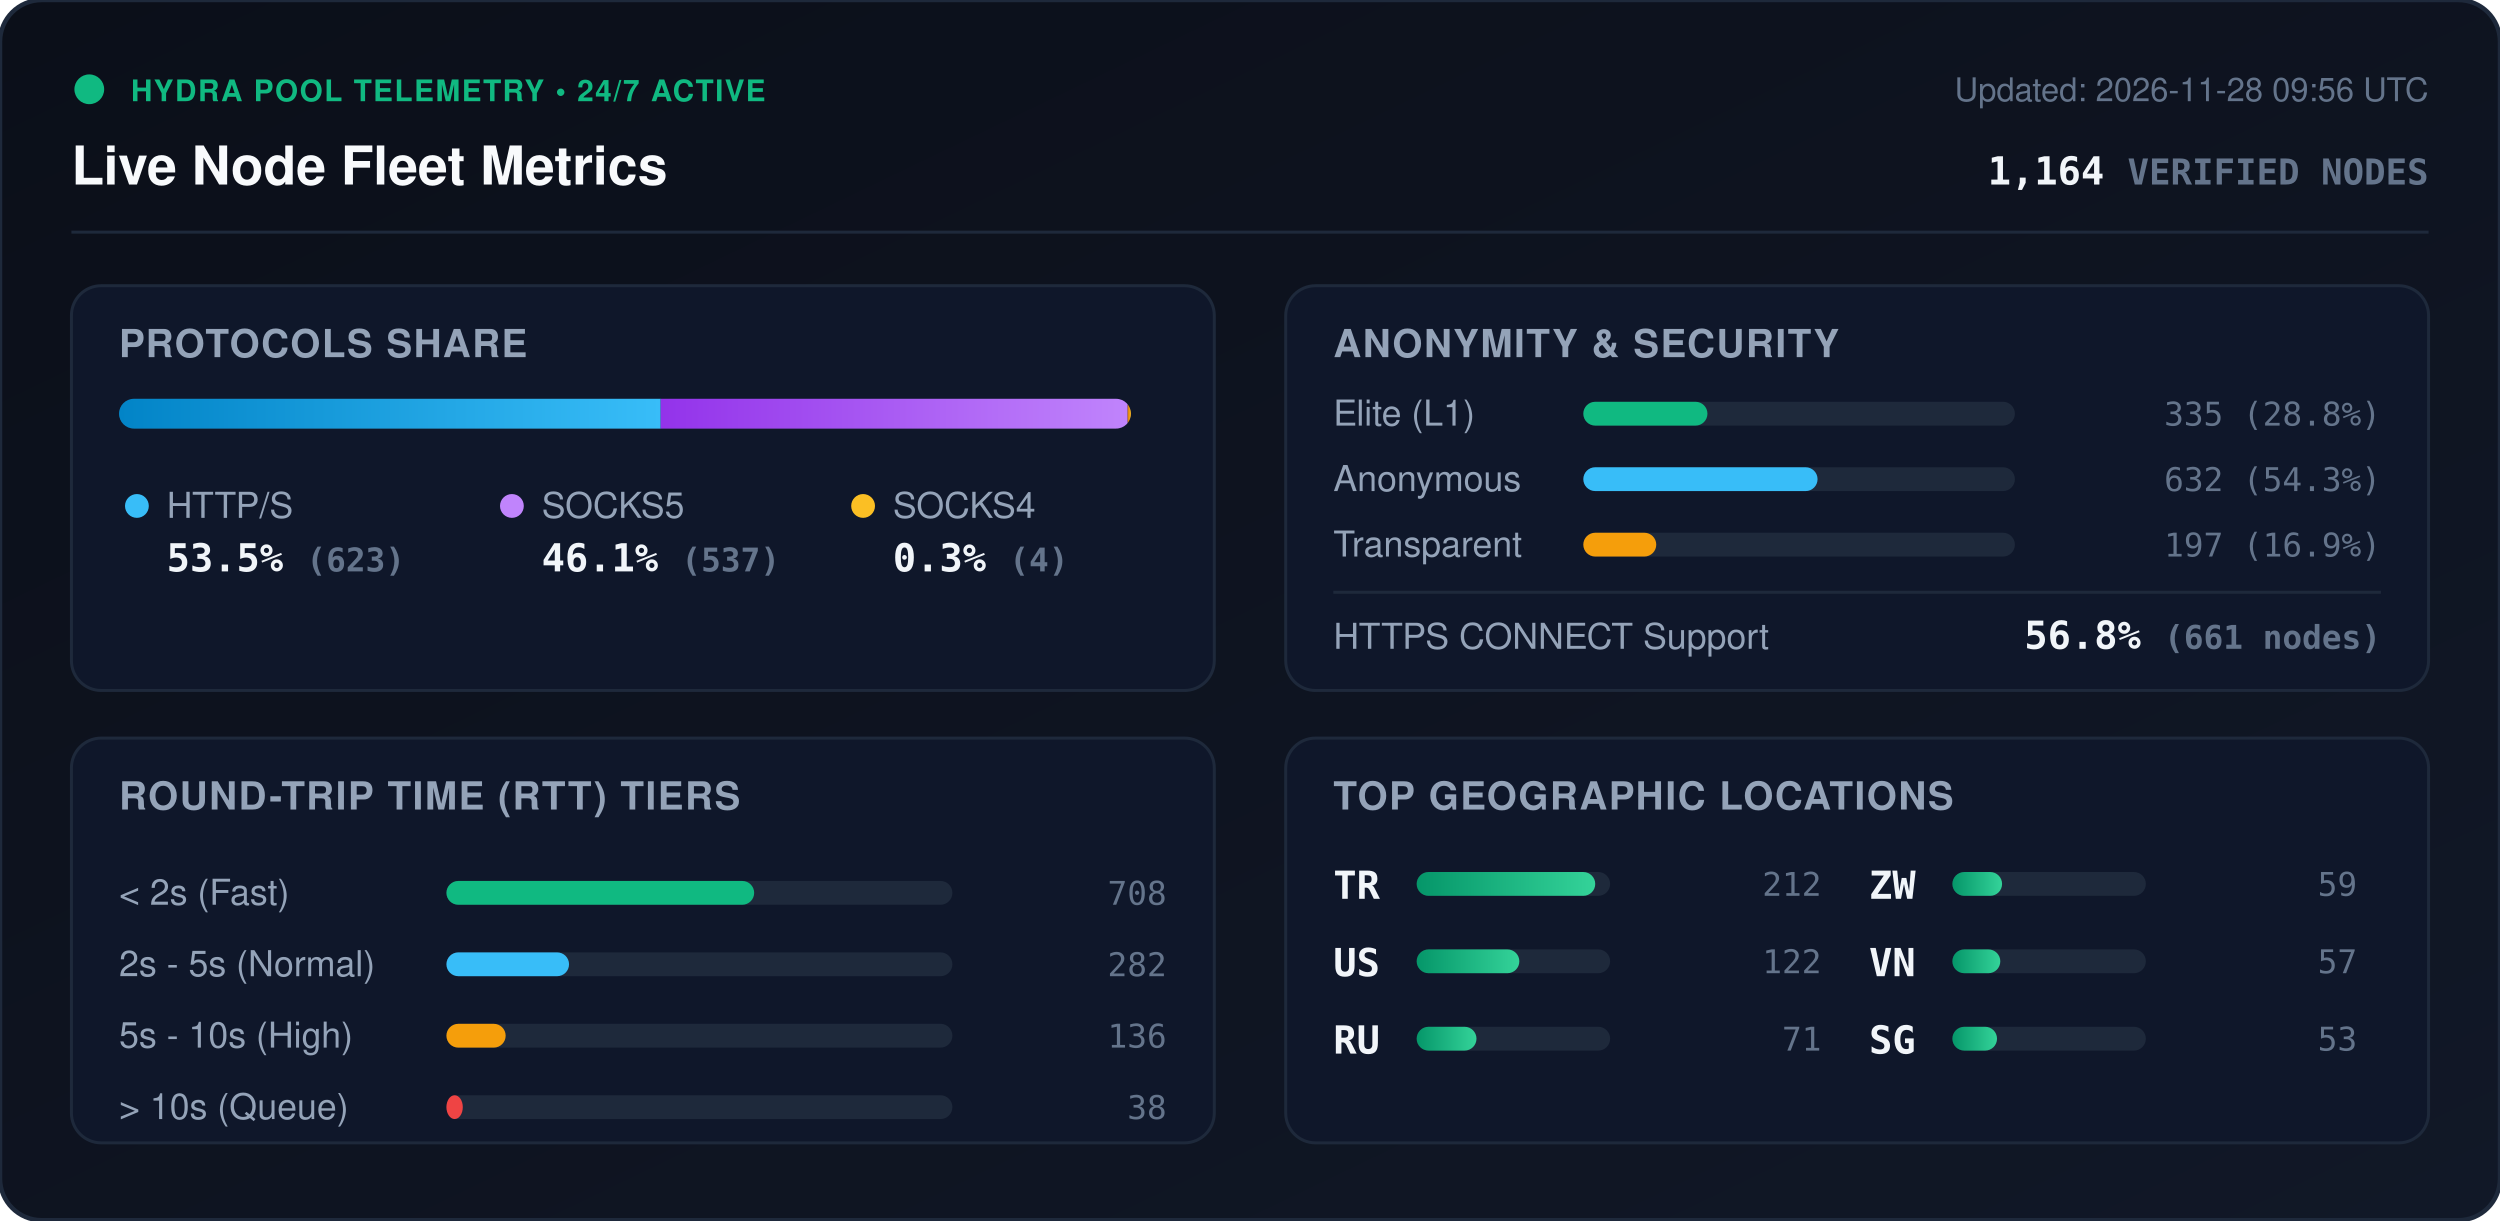
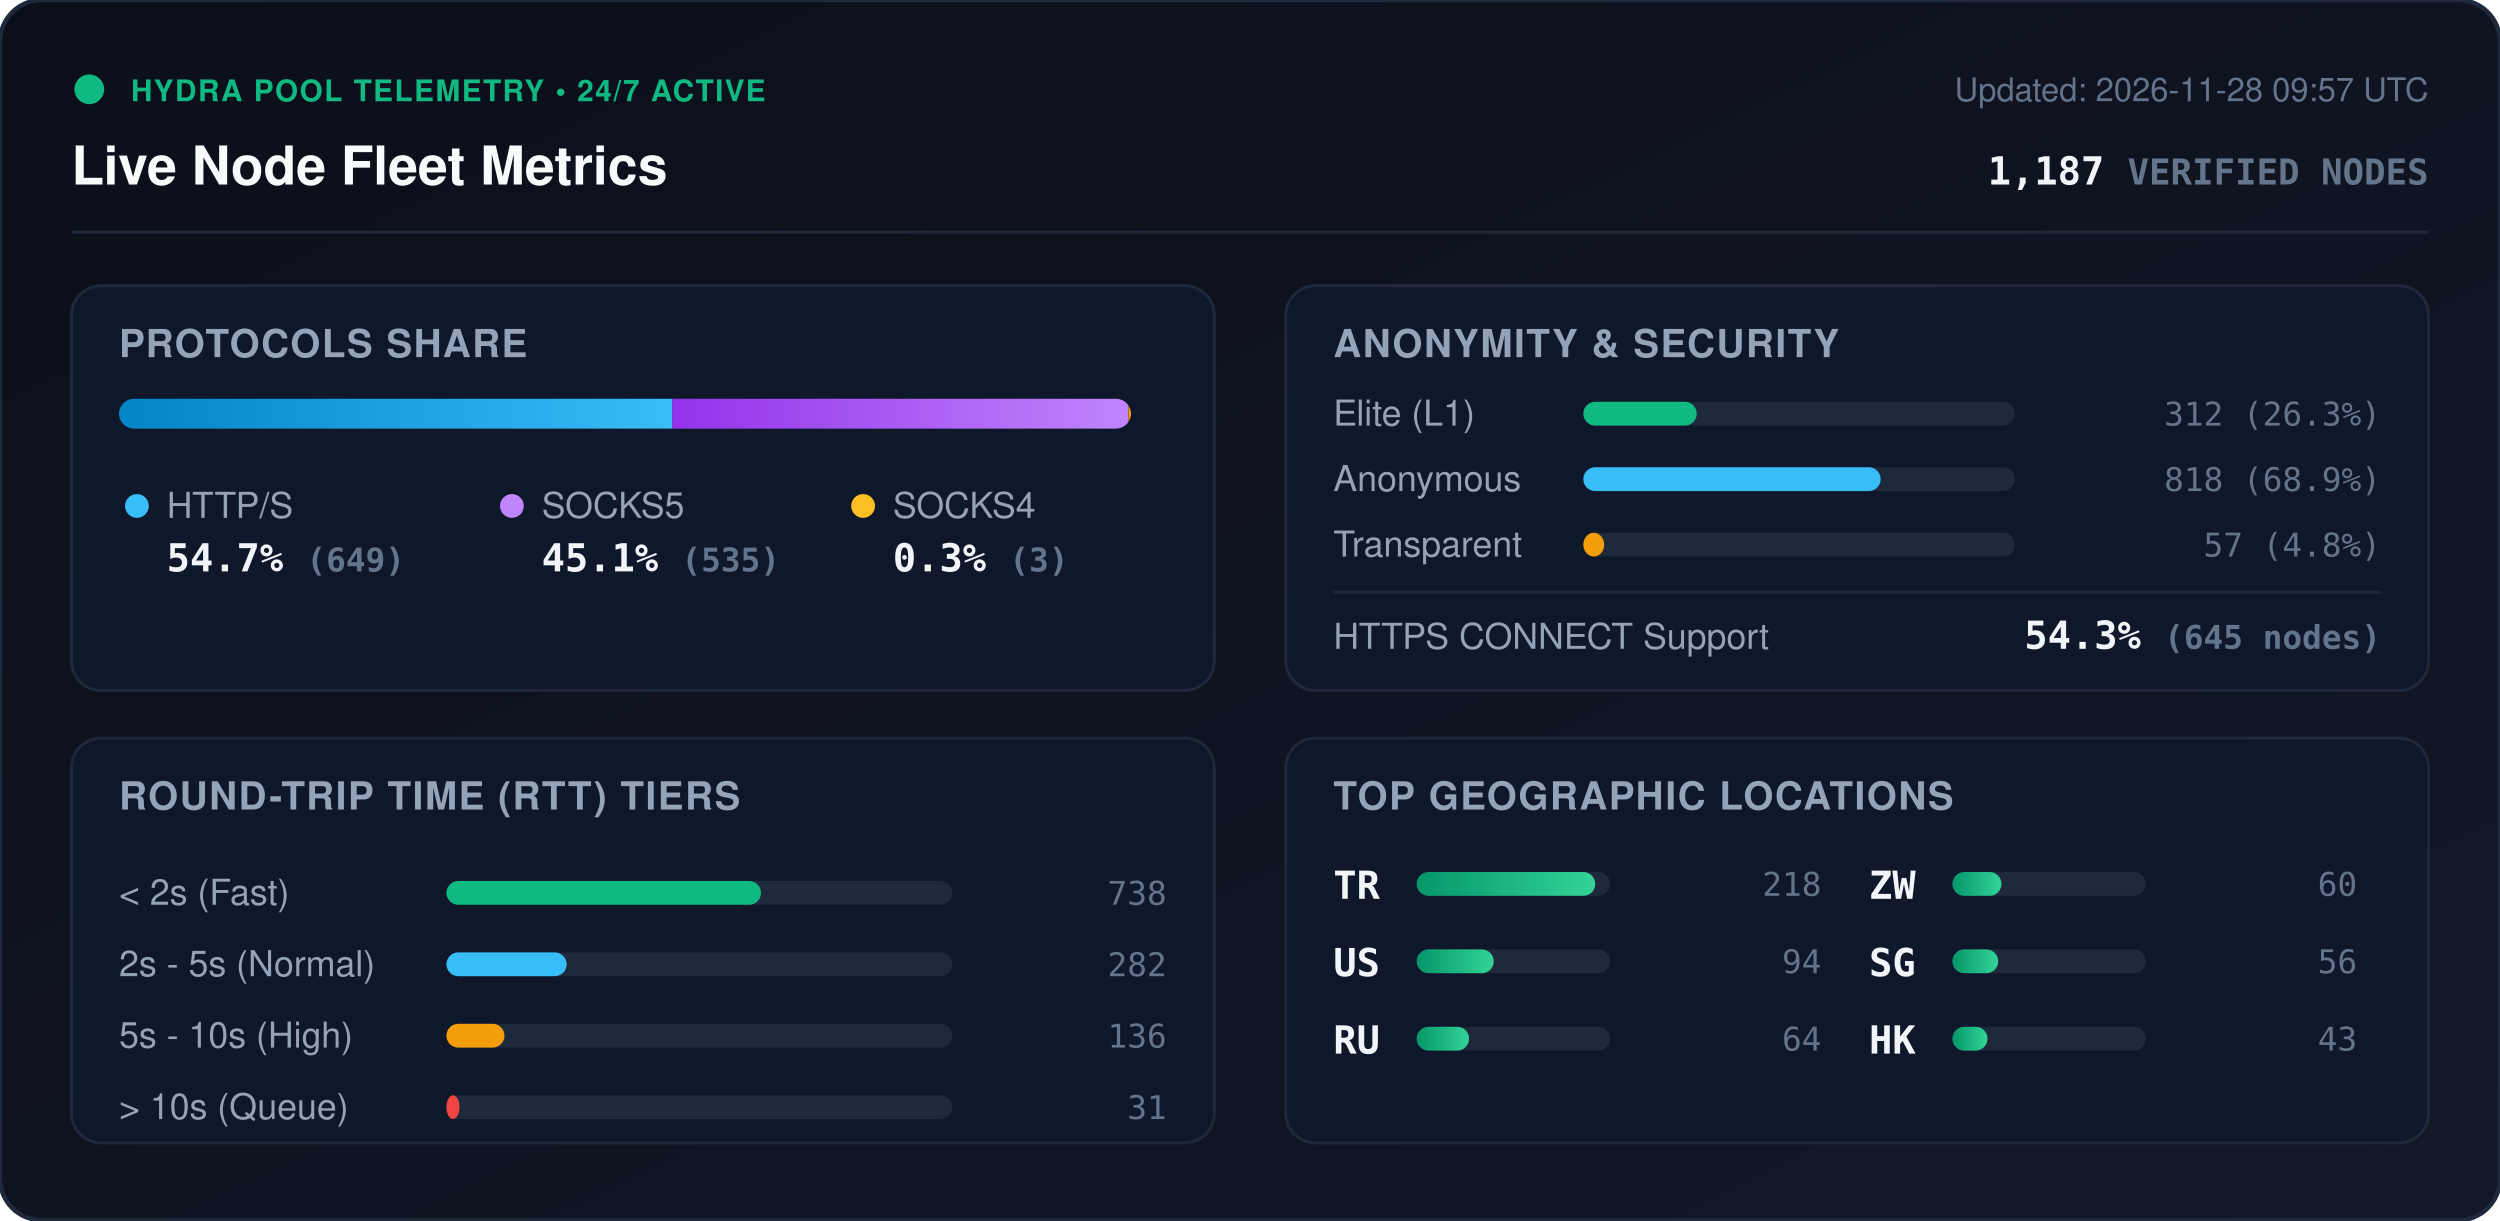
<svg xmlns="http://www.w3.org/2000/svg" viewBox="0 0 840 410" width="840" height="410" style="max-width: 100%; height: auto;">
  <defs>
    <linearGradient id="bg" x1="0%" y1="0%" x2="100%" y2="100%">
      <stop offset="0%" stop-color="#0b0f19" />
      <stop offset="100%" stop-color="#111827" />
    </linearGradient>
    <linearGradient id="bar-http" x1="0%" y1="0%" x2="100%" y2="0%">
      <stop offset="0%" stop-color="#0284c7" />
      <stop offset="100%" stop-color="#38bdf8" />
    </linearGradient>
    <linearGradient id="bar-socks5" x1="0%" y1="0%" x2="100%" y2="0%">
      <stop offset="0%" stop-color="#9333ea" />
      <stop offset="100%" stop-color="#c084fc" />
    </linearGradient>
    <linearGradient id="bar-socks4" x1="0%" y1="0%" x2="100%" y2="0%">
      <stop offset="0%" stop-color="#d97706" />
      <stop offset="100%" stop-color="#fbbf24" />
    </linearGradient>
    <linearGradient id="bar-green" x1="0%" y1="0%" x2="100%" y2="0%">
      <stop offset="0%" stop-color="#059669" />
      <stop offset="100%" stop-color="#34d399" />
    </linearGradient>
    <clipPath id="prog-track-clip">
      <rect width="340.0" height="10" rx="5" />
    </clipPath>
    <style>
      .title { font: 700 18px -apple-system, BlinkMacSystemFont, 'Segoe UI', Helvetica, Arial, sans-serif; fill: #f8fafc; }
      .sub { font: 500 11px -apple-system, BlinkMacSystemFont, 'Segoe UI', Helvetica, Arial, sans-serif; fill: #64748b; }
      .section-hdr { font: 600 13px -apple-system, BlinkMacSystemFont, 'Segoe UI', Helvetica, Arial, sans-serif; fill: #94a3b8; letter-spacing: 0.5px; }
      .metric-val { font: 700 13px -apple-system, BlinkMacSystemFont, 'Segoe UI', Helvetica, Arial, sans-serif; fill: #f1f5f9; }
      .metric-lbl { font: 500 12px -apple-system, BlinkMacSystemFont, 'Segoe UI', Helvetica, Arial, sans-serif; fill: #94a3b8; }
      .badge-txt { font: 700 10px -apple-system, BlinkMacSystemFont, 'Segoe UI', Helvetica, Arial, sans-serif; fill: #10b981; letter-spacing: 0.5px; }
      .mono { font-family: ui-monospace, SFMono-Regular, Menlo, Monaco, Consolas, monospace; }
      .pulse { animation: beacon 2s infinite ease-in-out; }
      @keyframes beacon { 0%, 100% { opacity: 1; } 50% { opacity: 0.35; } }
    </style>
  </defs>
  <rect width="840" height="410" rx="14" fill="url(#bg)" stroke="#1e293b" stroke-width="1.5" />
  <g transform="translate(24, 24)">
    <circle cx="6" cy="6" r="5" fill="#10b981" class="pulse" />
    <text x="20" y="10" class="badge-txt">HYDRA POOL TELEMETRY • 24/7 ACTIVE</text>
    <text x="0" y="38" class="title">Live Node Fleet Metrics</text>
-     <text x="792" y="10" text-anchor="end" class="sub">Updated: 2026-11-28 09:56 UTC</text>
-     <text x="792" y="38" text-anchor="end" class="metric-val mono" fill="#38bdf8">1,164 <tspan font-size="12" fill="#64748b">VERIFIED NODES</tspan>
+     <text x="792" y="10" text-anchor="end" class="sub">Updated: 2026-11-28 09:57 UTC</text>
+     <text x="792" y="38" text-anchor="end" class="metric-val mono" fill="#38bdf8">1,187 <tspan font-size="12" fill="#64748b">VERIFIED NODES</tspan>
    </text>
  </g>
  <line x1="24" y1="78" x2="816" y2="78" stroke="#1e293b" stroke-width="1" />
  <g transform="translate(24, 96)">
    <rect width="384" height="136" rx="10" fill="#0f172a" stroke="#1e293b" />
    <text x="16" y="24" class="section-hdr">PROTOCOLS SHARE</text>
    <g transform="translate(16, 38)">
      <rect width="340.0" height="10" rx="5" fill="#1e293b" />
      <g clip-path="url(#prog-track-clip)">
-         <rect x="0" width="182.0" height="10" fill="url(#bar-http)" />
-         <rect x="182.0" width="156.9" height="10" fill="url(#bar-socks5)" />
-         <rect x="338.9" width="1.2" height="10" fill="url(#bar-socks4)" />
+         <rect x="0" width="185.9" height="10" fill="url(#bar-http)" />
+         <rect x="185.9" width="153.2" height="10" fill="url(#bar-socks5)" />
+         <rect x="339.1" width="0.9" height="10" fill="url(#bar-socks4)" />
      </g>
    </g>
    <g transform="translate(16, 68)">
      <circle cx="6" cy="6" r="4" fill="#38bdf8" />
      <text x="16" y="10" class="metric-lbl">HTTP/S</text>
-       <text x="16" y="28" class="metric-val mono">53.5% <tspan font-size="11" fill="#64748b">(623)</tspan>
+       <text x="16" y="28" class="metric-val mono">54.7% <tspan font-size="11" fill="#64748b">(649)</tspan>
      </text>
      <circle cx="132" cy="6" r="4" fill="#c084fc" />
      <text x="142" y="10" class="metric-lbl">SOCKS5</text>
-       <text x="142" y="28" class="metric-val mono">46.1% <tspan font-size="11" fill="#64748b">(537)</tspan>
+       <text x="142" y="28" class="metric-val mono">45.1% <tspan font-size="11" fill="#64748b">(535)</tspan>
      </text>
      <circle cx="250" cy="6" r="4" fill="#fbbf24" />
      <text x="260" y="10" class="metric-lbl">SOCKS4</text>
-       <text x="260" y="28" class="metric-val mono">0.3% <tspan font-size="11" fill="#64748b">(4)</tspan>
+       <text x="260" y="28" class="metric-val mono">0.3% <tspan font-size="11" fill="#64748b">(3)</tspan>
      </text>
    </g>
  </g>
  <g transform="translate(432, 96)">
    <rect width="384" height="136" rx="10" fill="#0f172a" stroke="#1e293b" />
    <text x="16" y="24" class="section-hdr">ANONYMITY &amp; SECURITY</text>
    <text x="16" y="47" class="metric-lbl">Elite (L1)</text>
    <rect x="100" y="39" width="145.0" height="8" rx="4" fill="#1e293b" />
-     <rect x="100" y="39" width="41.7" height="8" rx="4" fill="#10b981" />
-     <text x="368" y="47" text-anchor="end" class="mono sub" fill="#e2e8f0">335 (28.8%)</text>
+     <rect x="100" y="39" width="38.1" height="8" rx="4" fill="#10b981" />
+     <text x="368" y="47" text-anchor="end" class="mono sub" fill="#e2e8f0">312 (26.3%)</text>
    <text x="16" y="69" class="metric-lbl">Anonymous</text>
    <rect x="100" y="61" width="145.0" height="8" rx="4" fill="#1e293b" />
-     <rect x="100" y="61" width="78.7" height="8" rx="4" fill="#38bdf8" />
-     <text x="368" y="69" text-anchor="end" class="mono sub" fill="#e2e8f0">632 (54.3%)</text>
+     <rect x="100" y="61" width="99.9" height="8" rx="4" fill="#38bdf8" />
+     <text x="368" y="69" text-anchor="end" class="mono sub" fill="#e2e8f0">818 (68.9%)</text>
    <text x="16" y="91" class="metric-lbl">Transparent</text>
    <rect x="100" y="83" width="145.0" height="8" rx="4" fill="#1e293b" />
-     <rect x="100" y="83" width="24.5" height="8" rx="4" fill="#f59e0b" />
-     <text x="368" y="91" text-anchor="end" class="mono sub" fill="#e2e8f0">197 (16.9%)</text>
+     <rect x="100" y="83" width="7.0" height="8" rx="4" fill="#f59e0b" />
+     <text x="368" y="91" text-anchor="end" class="mono sub" fill="#e2e8f0">57 (4.8%)</text>
    <line x1="16" y1="103" x2="368" y2="103" stroke="#1e293b" stroke-width="1" />
    <text x="16" y="122" class="metric-lbl">HTTPS CONNECT Support</text>
-     <text x="368" y="122" text-anchor="end" class="metric-val mono" fill="#34d399">56.8% <tspan font-size="11" fill="#64748b">(661 nodes)</tspan>
+     <text x="368" y="122" text-anchor="end" class="metric-val mono" fill="#34d399">54.3% <tspan font-size="11" fill="#64748b">(645 nodes)</tspan>
    </text>
  </g>
  <g transform="translate(24, 248)">
    <rect width="384" height="136" rx="10" fill="#0f172a" stroke="#1e293b" />
    <text x="16" y="24" class="section-hdr">ROUND-TRIP TIME (RTT) TIERS</text>
    <g transform="translate(16, 42)">
      <text x="0" y="14" class="metric-lbl">&lt; 2s (Fast)</text>
      <rect x="110" y="6" width="170" height="8" rx="4" fill="#1e293b" />
-       <rect x="110" y="6" width="103.4" height="8" rx="4" fill="#10b981" />
-       <text x="352" y="14" text-anchor="end" class="mono sub">708</text>
+       <rect x="110" y="6" width="105.7" height="8" rx="4" fill="#10b981" />
+       <text x="352" y="14" text-anchor="end" class="mono sub">738</text>
      <text x="0" y="38" class="metric-lbl">2s - 5s (Normal)</text>
      <rect x="110" y="30" width="170" height="8" rx="4" fill="#1e293b" />
-       <rect x="110" y="30" width="41.2" height="8" rx="4" fill="#38bdf8" />
+       <rect x="110" y="30" width="40.4" height="8" rx="4" fill="#38bdf8" />
      <text x="352" y="38" text-anchor="end" class="mono sub">282</text>
      <text x="0" y="62" class="metric-lbl">5s - 10s (High)</text>
      <rect x="110" y="54" width="170" height="8" rx="4" fill="#1e293b" />
-       <rect x="110" y="54" width="19.9" height="8" rx="4" fill="#f59e0b" />
+       <rect x="110" y="54" width="19.5" height="8" rx="4" fill="#f59e0b" />
      <text x="352" y="62" text-anchor="end" class="mono sub">136</text>
      <text x="0" y="86" class="metric-lbl">&gt; 10s (Queue)</text>
      <rect x="110" y="78" width="170" height="8" rx="4" fill="#1e293b" />
-       <rect x="110" y="78" width="5.5" height="8" rx="4" fill="#ef4444" />
-       <text x="352" y="86" text-anchor="end" class="mono sub">38</text>
+       <rect x="110" y="78" width="4.4" height="8" rx="4" fill="#ef4444" />
+       <text x="352" y="86" text-anchor="end" class="mono sub">31</text>
    </g>
  </g>
  <g transform="translate(432, 248)">
    <rect width="384" height="136" rx="10" fill="#0f172a" stroke="#1e293b" />
    <text x="16" y="24" class="section-hdr">TOP GEOGRAPHIC LOCATIONS</text>
    <g transform="translate(16, 42)">
      <g transform="translate(0, 0)">
        <text x="0" y="12" class="mono metric-val" font-size="12">TR</text>
        <rect x="28" y="3" width="65" height="8" rx="4" fill="#1e293b" />
        <rect x="28" y="3" width="60.0" height="8" rx="4" fill="url(#bar-green)" />
-         <text x="164" y="11" text-anchor="end" class="mono sub">212</text>
+         <text x="164" y="11" text-anchor="end" class="mono sub">218</text>
      </g>
      <g transform="translate(0, 26)">
        <text x="0" y="12" class="mono metric-val" font-size="12">US</text>
        <rect x="28" y="3" width="65" height="8" rx="4" fill="#1e293b" />
-         <rect x="28" y="3" width="34.5" height="8" rx="4" fill="url(#bar-green)" />
-         <text x="164" y="11" text-anchor="end" class="mono sub">122</text>
+         <rect x="28" y="3" width="25.9" height="8" rx="4" fill="url(#bar-green)" />
+         <text x="164" y="11" text-anchor="end" class="mono sub">94</text>
      </g>
      <g transform="translate(0, 52)">
        <text x="0" y="12" class="mono metric-val" font-size="12">RU</text>
        <rect x="28" y="3" width="65" height="8" rx="4" fill="#1e293b" />
-         <rect x="28" y="3" width="20.1" height="8" rx="4" fill="url(#bar-green)" />
-         <text x="164" y="11" text-anchor="end" class="mono sub">71</text>
+         <rect x="28" y="3" width="17.6" height="8" rx="4" fill="url(#bar-green)" />
+         <text x="164" y="11" text-anchor="end" class="mono sub">64</text>
      </g>
      <g transform="translate(180, 0)">
        <text x="0" y="12" class="mono metric-val" font-size="12">ZW</text>
        <rect x="28" y="3" width="65" height="8" rx="4" fill="#1e293b" />
-         <rect x="28" y="3" width="16.7" height="8" rx="4" fill="url(#bar-green)" />
-         <text x="164" y="11" text-anchor="end" class="mono sub">59</text>
+         <rect x="28" y="3" width="16.5" height="8" rx="4" fill="url(#bar-green)" />
+         <text x="164" y="11" text-anchor="end" class="mono sub">60</text>
      </g>
      <g transform="translate(180, 26)">
-         <text x="0" y="12" class="mono metric-val" font-size="12">VN</text>
+         <text x="0" y="12" class="mono metric-val" font-size="12">SG</text>
        <rect x="28" y="3" width="65" height="8" rx="4" fill="#1e293b" />
-         <rect x="28" y="3" width="16.1" height="8" rx="4" fill="url(#bar-green)" />
-         <text x="164" y="11" text-anchor="end" class="mono sub">57</text>
+         <rect x="28" y="3" width="15.4" height="8" rx="4" fill="url(#bar-green)" />
+         <text x="164" y="11" text-anchor="end" class="mono sub">56</text>
      </g>
      <g transform="translate(180, 52)">
-         <text x="0" y="12" class="mono metric-val" font-size="12">SG</text>
+         <text x="0" y="12" class="mono metric-val" font-size="12">HK</text>
        <rect x="28" y="3" width="65" height="8" rx="4" fill="#1e293b" />
-         <rect x="28" y="3" width="15.0" height="8" rx="4" fill="url(#bar-green)" />
-         <text x="164" y="11" text-anchor="end" class="mono sub">53</text>
+         <rect x="28" y="3" width="11.8" height="8" rx="4" fill="url(#bar-green)" />
+         <text x="164" y="11" text-anchor="end" class="mono sub">43</text>
      </g>
    </g>
  </g>
</svg>
